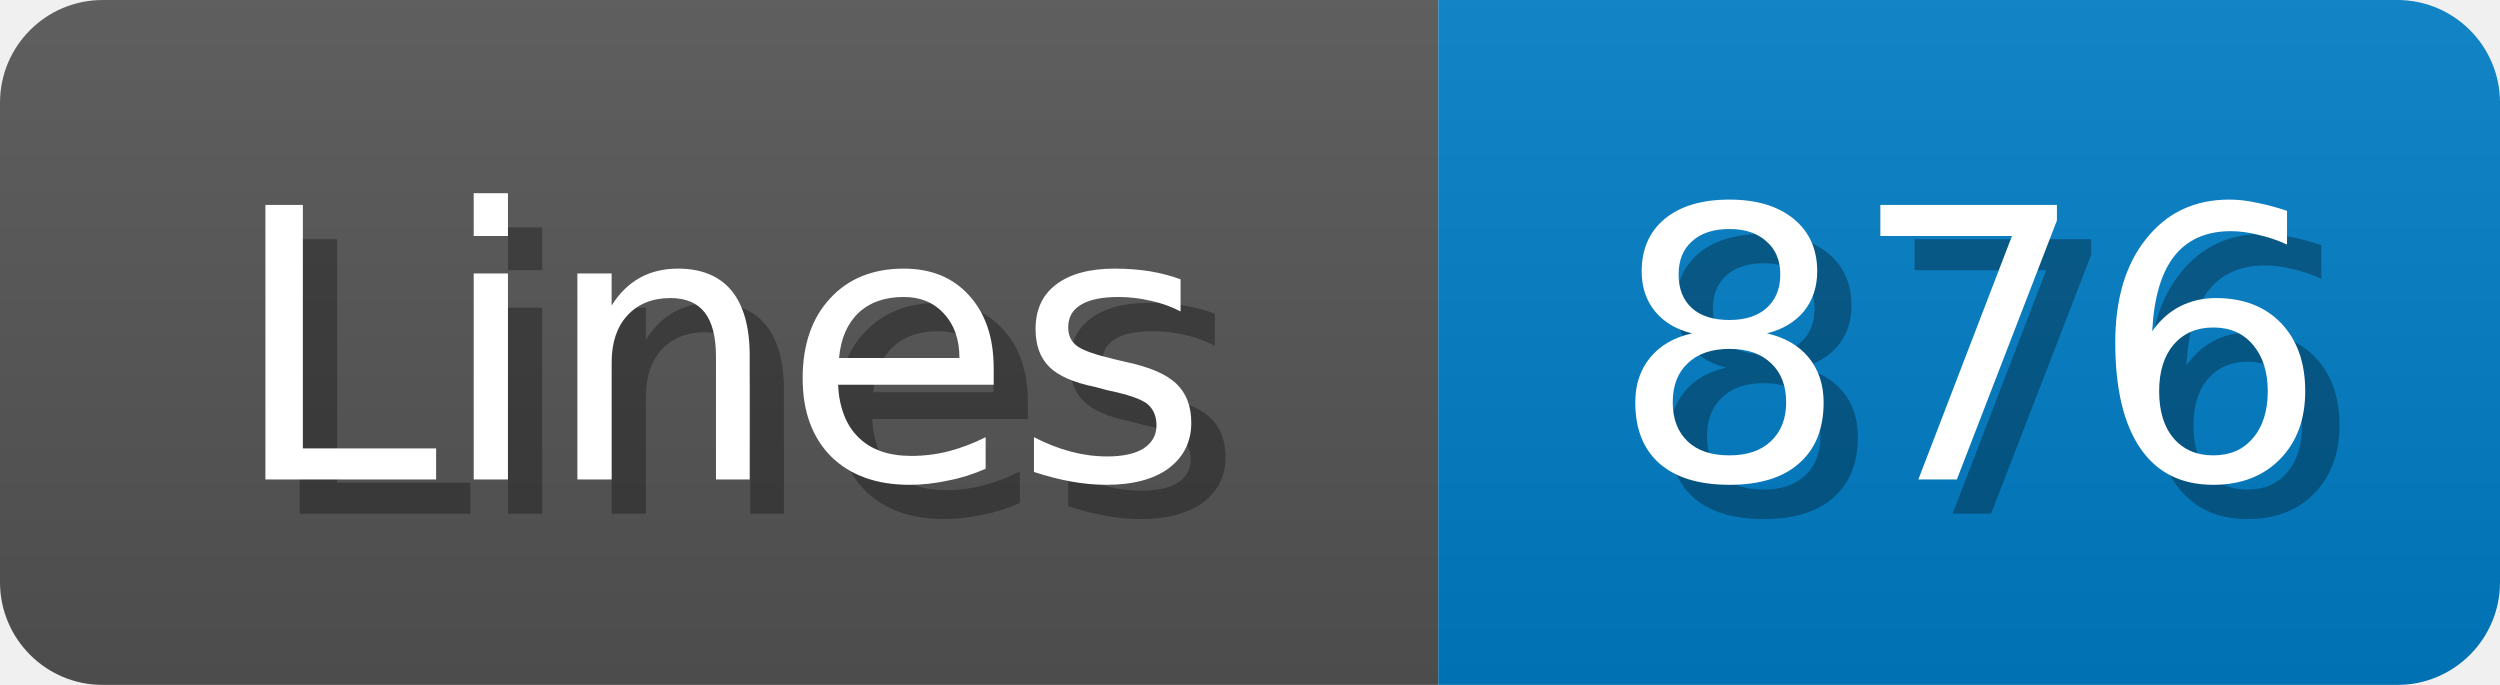
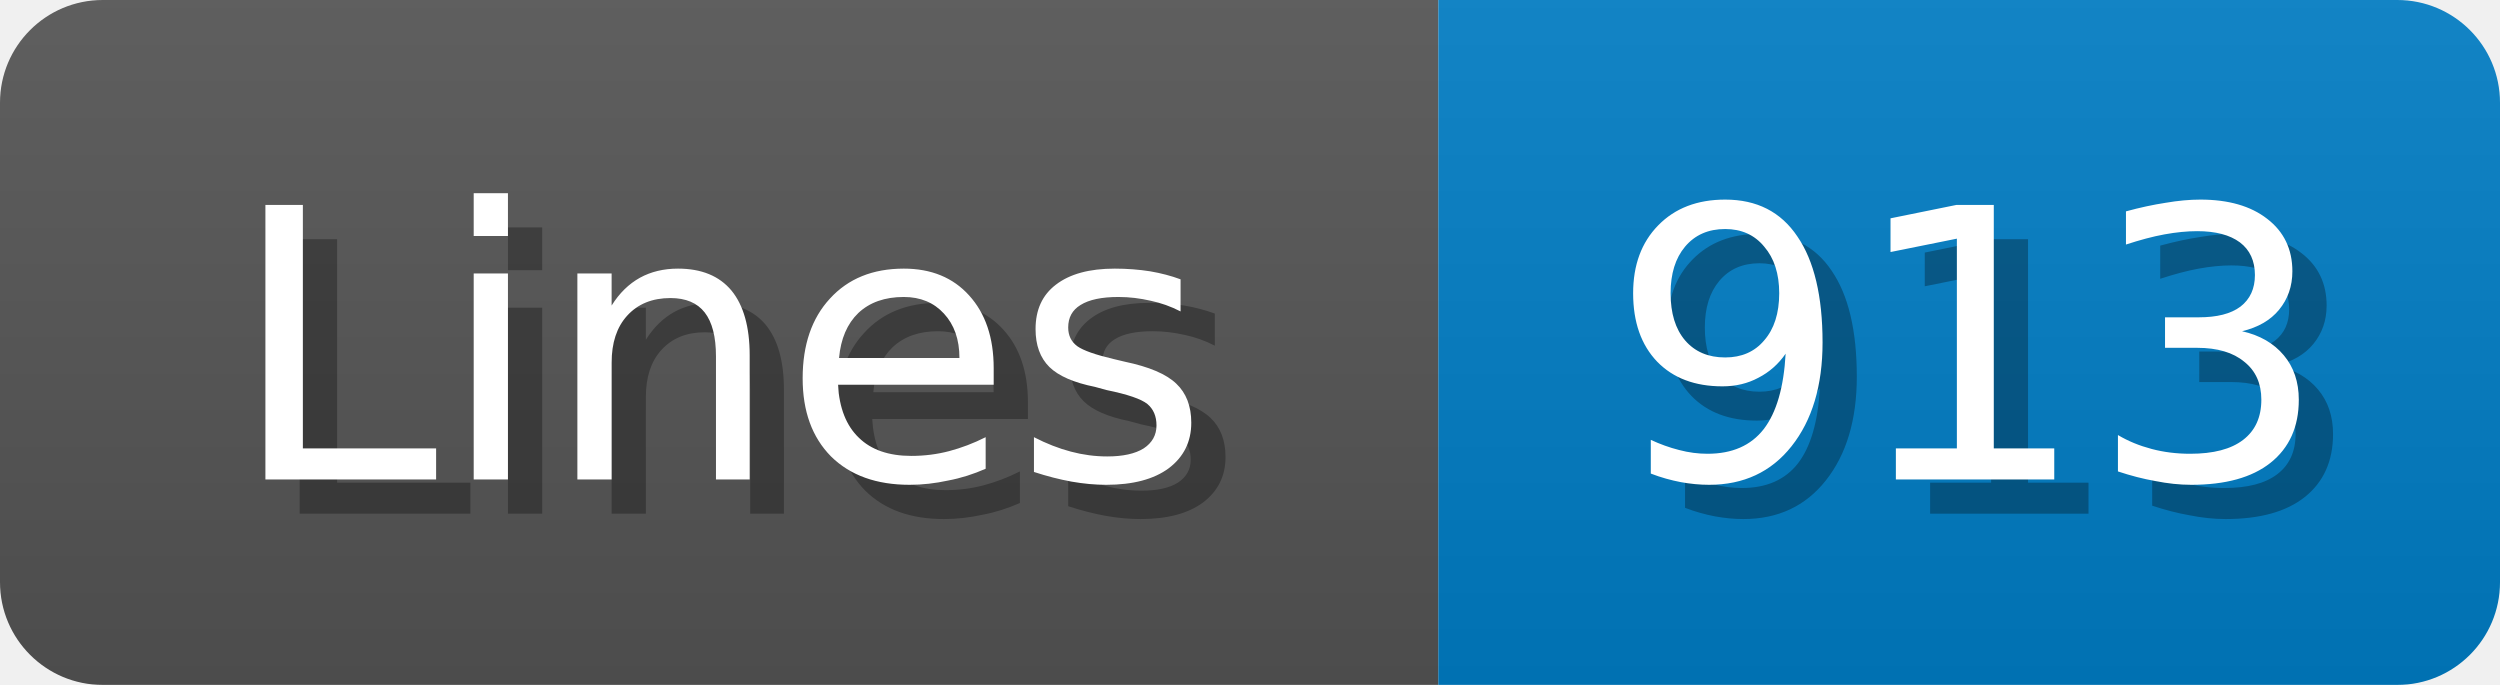
<svg xmlns="http://www.w3.org/2000/svg" width="73" height="20">
  <linearGradient id="b" x2="0" y2="100%">
    <stop offset="0" stop-color="#bbb" stop-opacity=".1" />
    <stop offset="1" stop-opacity=".1" />
  </linearGradient>
  <mask id="anybadge_1">
    <rect width="73" height="20" rx="3" fill="#fff" />
  </mask>
  <g mask="url(#anybadge_1)">
    <path fill="#555" d="M0 0h42v20H0z" />
    <path fill="#007ec6" d="M42 0h31v20H42z" />
    <path fill="url(#b)" d="M0 0h73v20H0z" />
  </g>
  <g fill="#fff" text-anchor="middle" font-family="DejaVu Sans,Verdana,Geneva,sans-serif" font-size="11">
    <text x="22.0" y="15" fill="#010101" fill-opacity=".3">Lines</text>
    <text x="21.0" y="14">Lines</text>
  </g>
  <g fill="#fff" text-anchor="middle" font-family="DejaVu Sans,Verdana,Geneva,sans-serif" font-size="11">
-     <text x="58.5" y="15" fill="#010101" fill-opacity=".3">876</text>
-     <text x="57.5" y="14">876</text>
+     <text x="58.5" y="15" fill="#010101" fill-opacity=".3">913</text>
+     <text x="57.5" y="14">913</text>
  </g>
</svg>
